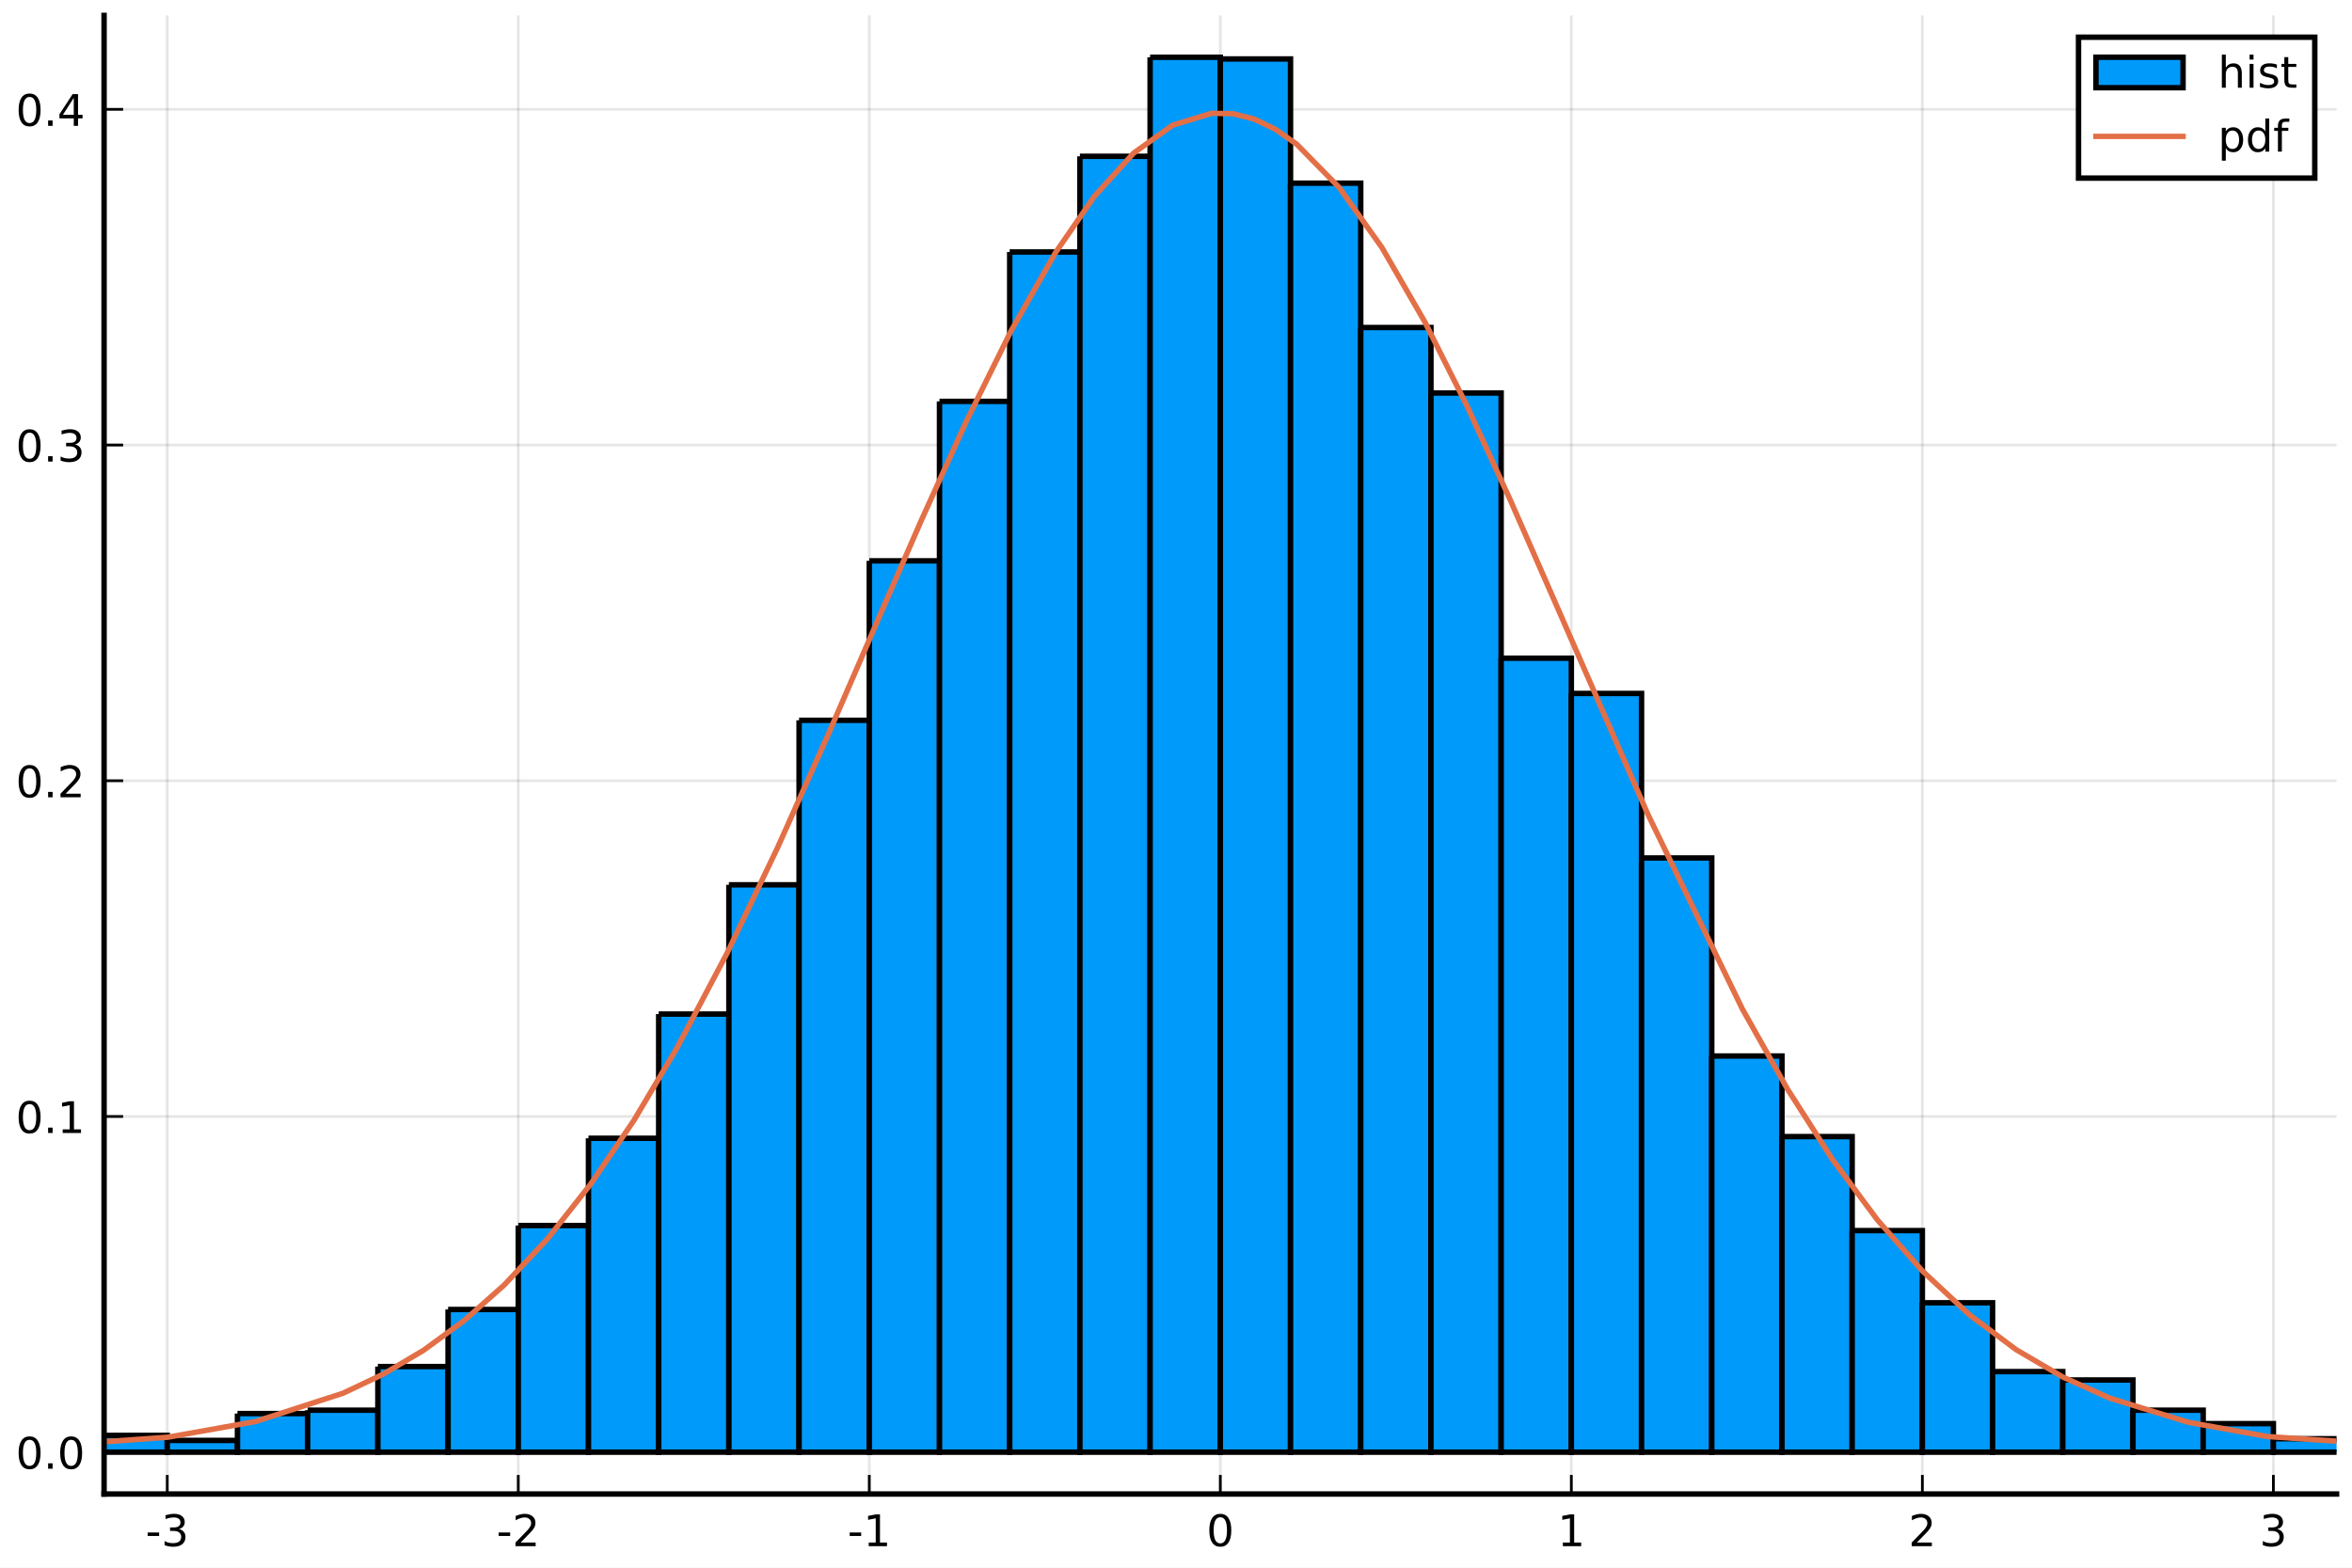
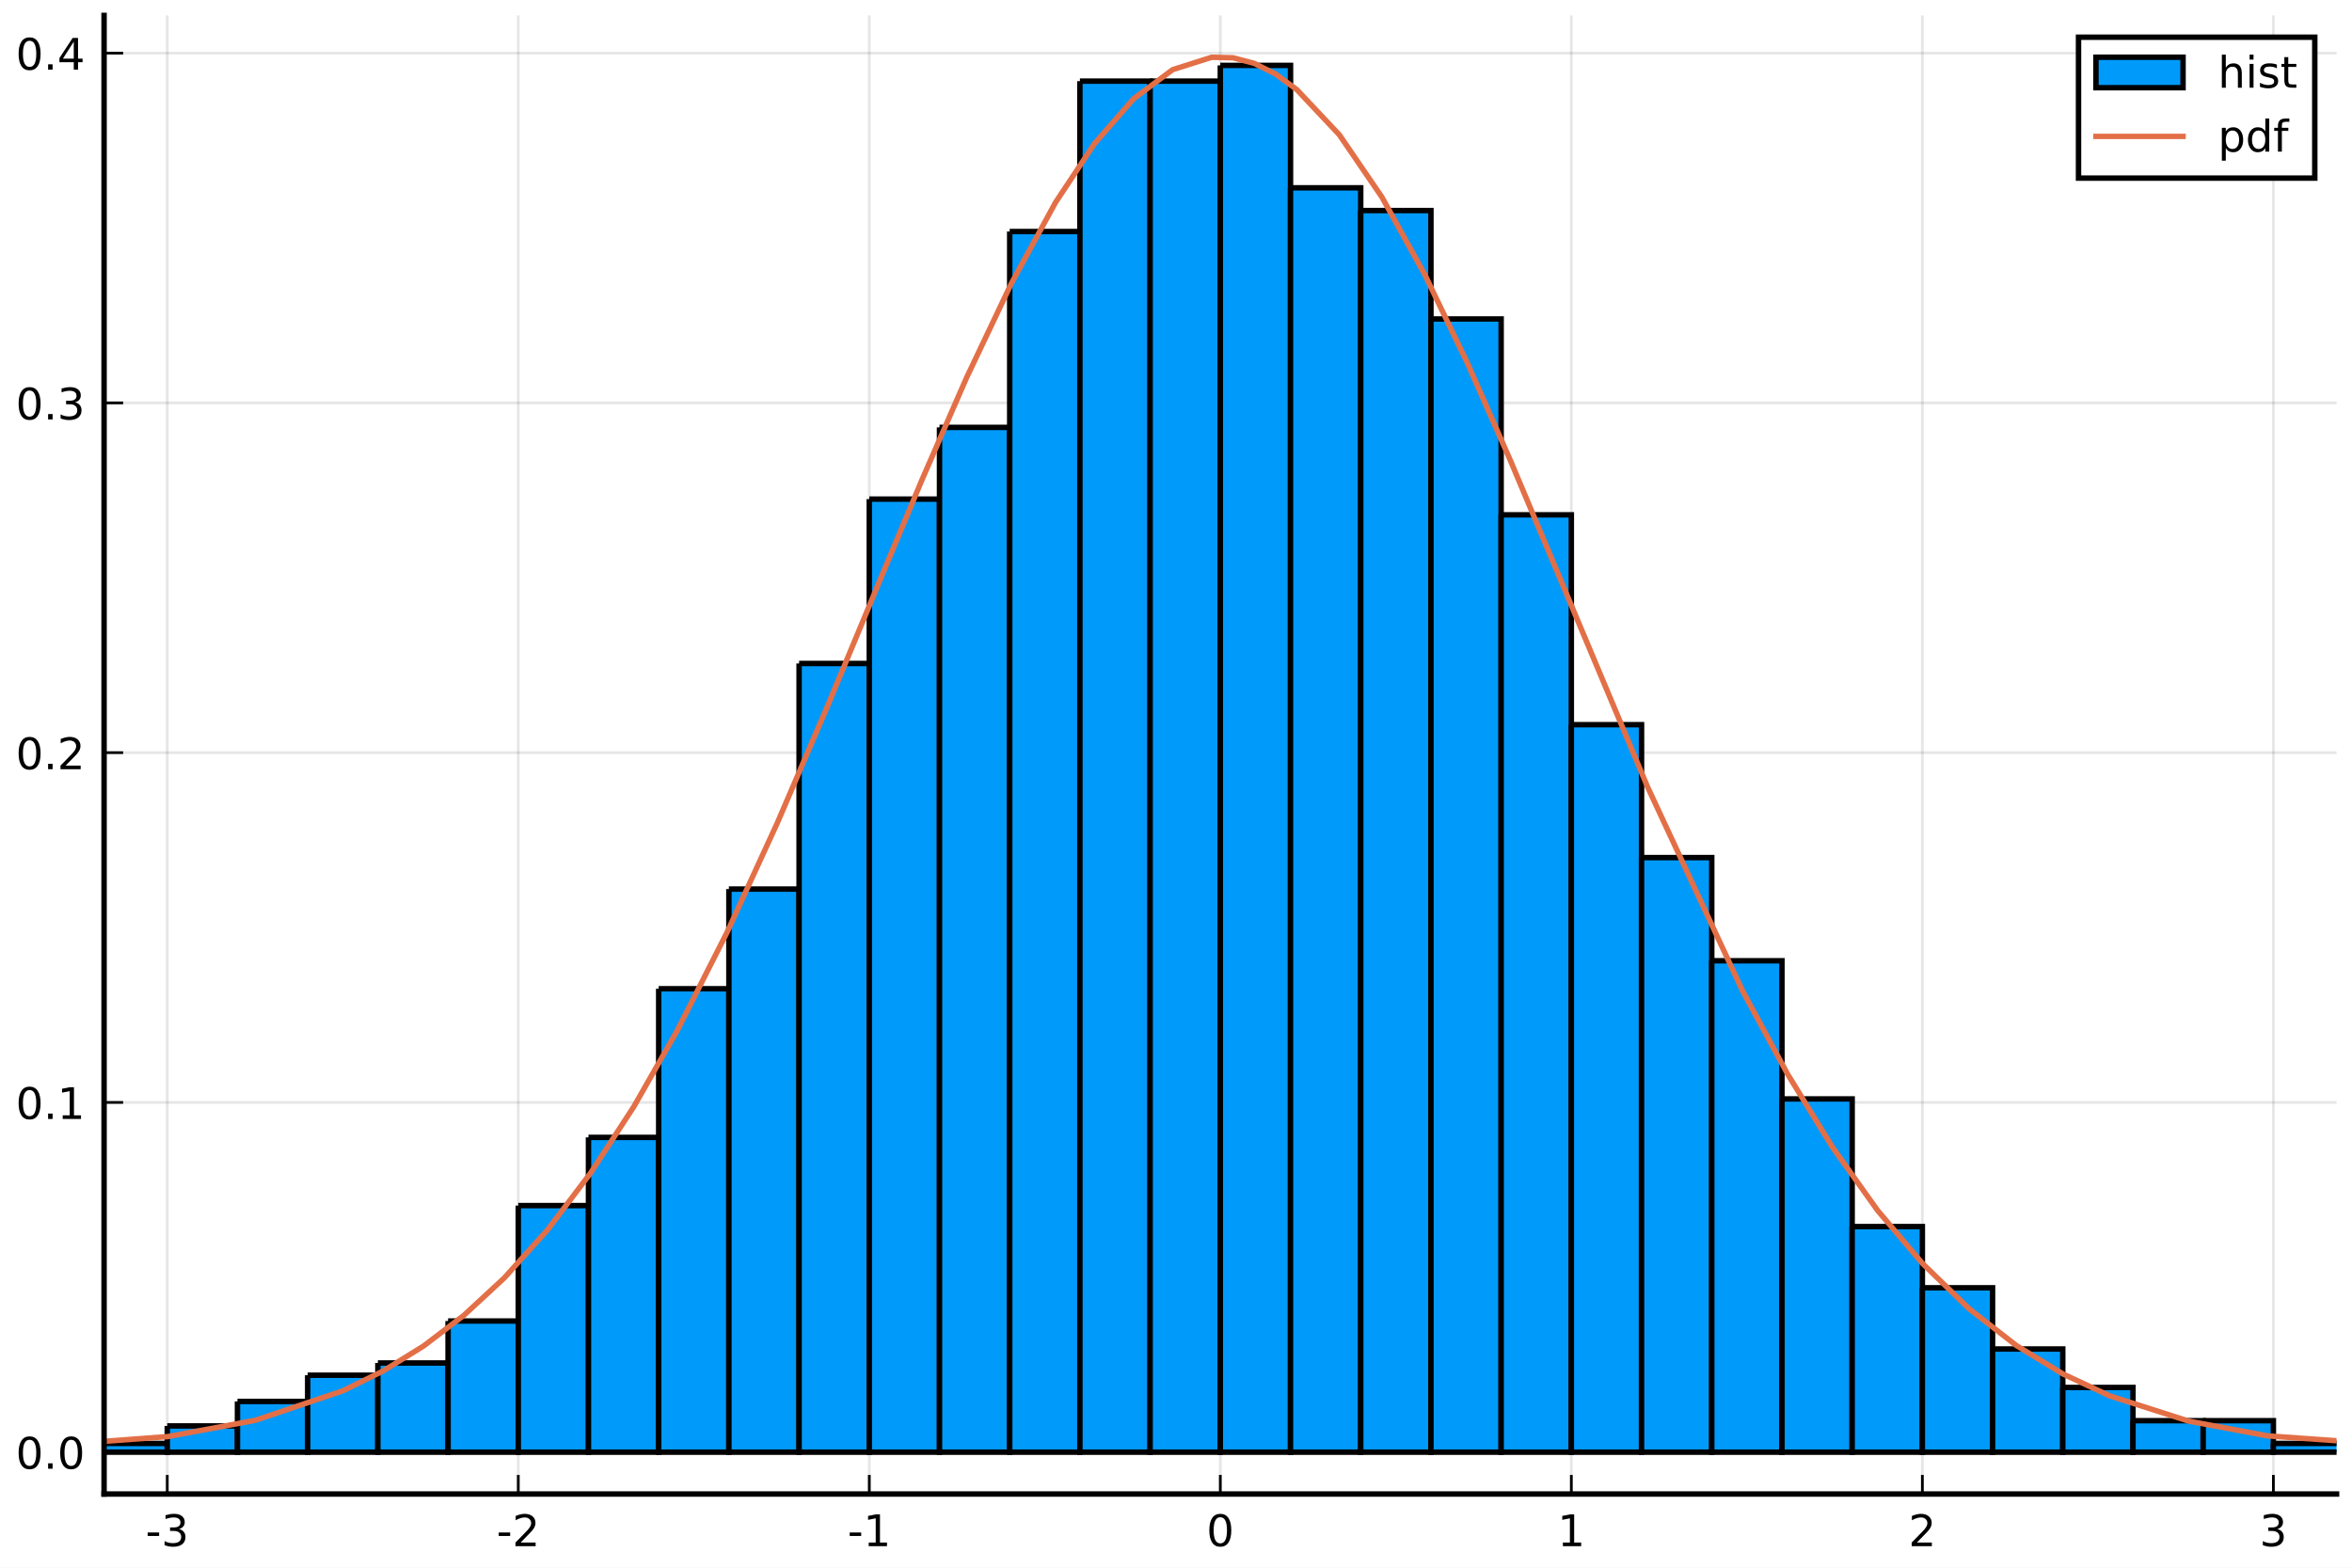
<svg xmlns="http://www.w3.org/2000/svg" xmlns:xlink="http://www.w3.org/1999/xlink" height="288pt" version="1.1" viewBox="0 0 432 288" width="432pt">
  <defs>
    <style type="text/css">
*{stroke-linecap:butt;stroke-linejoin:round;}
  </style>
  </defs>
  <g id="figure_1">
    <g id="patch_1">
      <path d="M 0 288  L 432 288  L 432 0  L 0 0  z " style="fill:#ffffff;" />
    </g>
    <g id="axes_1">
      <g id="patch_2">
        <path d="M 19.115 274.465  L 429.165 274.465  L 429.165 2.835  L 19.115 2.835  z " style="fill:#ffffff;" />
      </g>
      <g id="matplotlib.axis_1">
        <g id="xtick_1">
          <g id="line2d_1">
-             <path clip-path="url(#p901dc769ba)" d="M 30.72 274.465  L 30.72 2.835  " style="fill:none;stroke:#000000;stroke-linecap:square;stroke-opacity:0.1;stroke-width:0.5;" />
+             <path clip-path="url(#p549d0d6b9f)" d="M 30.72 274.465  L 30.72 2.835  " style="fill:none;stroke:#000000;stroke-linecap:square;stroke-opacity:0.1;stroke-width:0.5;" />
          </g>
          <g id="line2d_2">
            <defs>
-               <path d="M 0 0  L 0 -3.5  " id="m689c34bc49" style="stroke:#000000;stroke-width:0.5;" />
-             </defs>
-             <g>
-               <use style="stroke:#000000;stroke-width:0.5;" x="30.72" xlink:href="#m689c34bc49" y="274.465" />
+               <path d="M 0 0  L 0 -3.5  " id="mdb819045cb" style="stroke:#000000;stroke-width:0.5;" />
+             </defs>
+             <g>
+               <use style="stroke:#000000;stroke-width:0.5;" x="30.72" xlink:href="#mdb819045cb" y="274.465" />
            </g>
          </g>
          <g id="text_1">
            <defs>
              <path d="M 4.891 31.391  L 31.203 31.391  L 31.203 23.391  L 4.891 23.391  z " id="DejaVuSans-45" />
              <path d="M 40.578 39.312  Q 47.656 37.797 51.625 33  Q 55.609 28.219 55.609 21.188  Q 55.609 10.406 48.188 4.484  Q 40.766 -1.422 27.094 -1.422  Q 22.516 -1.422 17.656 -0.516  Q 12.797 0.391 7.625 2.203  L 7.625 11.719  Q 11.719 9.328 16.594 8.109  Q 21.484 6.891 26.812 6.891  Q 36.078 6.891 40.938 10.547  Q 45.797 14.203 45.797 21.188  Q 45.797 27.641 41.281 31.266  Q 36.766 34.906 28.719 34.906  L 20.219 34.906  L 20.219 43.016  L 29.109 43.016  Q 36.375 43.016 40.234 45.922  Q 44.094 48.828 44.094 54.297  Q 44.094 59.906 40.109 62.906  Q 36.141 65.922 28.719 65.922  Q 24.656 65.922 20.016 65.031  Q 15.375 64.156 9.812 62.312  L 9.812 71.094  Q 15.438 72.656 20.344 73.438  Q 25.25 74.219 29.594 74.219  Q 40.828 74.219 47.359 69.109  Q 53.906 64.016 53.906 55.328  Q 53.906 49.266 50.438 45.094  Q 46.969 40.922 40.578 39.312  z " id="DejaVuSans-51" />
            </defs>
            <g transform="translate(26.73173 284.0441)scale(0.08 -0.08)">
              <use xlink:href="#DejaVuSans-45" />
              <use x="36.084" xlink:href="#DejaVuSans-51" />
            </g>
          </g>
        </g>
        <g id="xtick_2">
          <g id="line2d_3">
-             <path clip-path="url(#p901dc769ba)" d="M 95.193 274.465  L 95.193 2.835  " style="fill:none;stroke:#000000;stroke-linecap:square;stroke-opacity:0.1;stroke-width:0.5;" />
+             <path clip-path="url(#p549d0d6b9f)" d="M 95.193 274.465  L 95.193 2.835  " style="fill:none;stroke:#000000;stroke-linecap:square;stroke-opacity:0.1;stroke-width:0.5;" />
          </g>
          <g id="line2d_4">
            <g>
-               <use style="stroke:#000000;stroke-width:0.5;" x="95.193" xlink:href="#m689c34bc49" y="274.465" />
+               <use style="stroke:#000000;stroke-width:0.5;" x="95.193" xlink:href="#mdb819045cb" y="274.465" />
            </g>
          </g>
          <g id="text_2">
            <defs>
              <path d="M 19.188 8.297  L 53.609 8.297  L 53.609 0  L 7.328 0  L 7.328 8.297  Q 12.938 14.109 22.625 23.891  Q 32.328 33.688 34.812 36.531  Q 39.547 41.844 41.422 45.531  Q 43.312 49.219 43.312 52.781  Q 43.312 58.594 39.234 62.25  Q 35.156 65.922 28.609 65.922  Q 23.969 65.922 18.812 64.312  Q 13.672 62.703 7.812 59.422  L 7.812 69.391  Q 13.766 71.781 18.938 73  Q 24.125 74.219 28.422 74.219  Q 39.75 74.219 46.484 68.547  Q 53.219 62.891 53.219 53.422  Q 53.219 48.922 51.531 44.891  Q 49.859 40.875 45.406 35.406  Q 44.188 33.984 37.641 27.219  Q 31.109 20.453 19.188 8.297  z " id="DejaVuSans-50" />
            </defs>
            <g transform="translate(91.20511 284.0441)scale(0.08 -0.08)">
              <use xlink:href="#DejaVuSans-45" />
              <use x="36.084" xlink:href="#DejaVuSans-50" />
            </g>
          </g>
        </g>
        <g id="xtick_3">
          <g id="line2d_5">
-             <path clip-path="url(#p901dc769ba)" d="M 159.667 274.465  L 159.667 2.835  " style="fill:none;stroke:#000000;stroke-linecap:square;stroke-opacity:0.1;stroke-width:0.5;" />
+             <path clip-path="url(#p549d0d6b9f)" d="M 159.667 274.465  L 159.667 2.835  " style="fill:none;stroke:#000000;stroke-linecap:square;stroke-opacity:0.1;stroke-width:0.5;" />
          </g>
          <g id="line2d_6">
            <g>
-               <use style="stroke:#000000;stroke-width:0.5;" x="159.667" xlink:href="#m689c34bc49" y="274.465" />
+               <use style="stroke:#000000;stroke-width:0.5;" x="159.667" xlink:href="#mdb819045cb" y="274.465" />
            </g>
          </g>
          <g id="text_3">
            <defs>
              <path d="M 12.406 8.297  L 28.516 8.297  L 28.516 63.922  L 10.984 60.406  L 10.984 69.391  L 28.422 72.906  L 38.281 72.906  L 38.281 8.297  L 54.391 8.297  L 54.391 0  L 12.406 0  z " id="DejaVuSans-49" />
            </defs>
            <g transform="translate(155.6785 284.0441)scale(0.08 -0.08)">
              <use xlink:href="#DejaVuSans-45" />
              <use x="36.084" xlink:href="#DejaVuSans-49" />
            </g>
          </g>
        </g>
        <g id="xtick_4">
          <g id="line2d_7">
-             <path clip-path="url(#p901dc769ba)" d="M 224.14 274.465  L 224.14 2.835  " style="fill:none;stroke:#000000;stroke-linecap:square;stroke-opacity:0.1;stroke-width:0.5;" />
+             <path clip-path="url(#p549d0d6b9f)" d="M 224.14 274.465  L 224.14 2.835  " style="fill:none;stroke:#000000;stroke-linecap:square;stroke-opacity:0.1;stroke-width:0.5;" />
          </g>
          <g id="line2d_8">
            <g>
-               <use style="stroke:#000000;stroke-width:0.5;" x="224.14" xlink:href="#m689c34bc49" y="274.465" />
+               <use style="stroke:#000000;stroke-width:0.5;" x="224.14" xlink:href="#mdb819045cb" y="274.465" />
            </g>
          </g>
          <g id="text_4">
            <defs>
              <path d="M 31.781 66.406  Q 24.172 66.406 20.328 58.906  Q 16.5 51.422 16.5 36.375  Q 16.5 21.391 20.328 13.891  Q 24.172 6.391 31.781 6.391  Q 39.453 6.391 43.281 13.891  Q 47.125 21.391 47.125 36.375  Q 47.125 51.422 43.281 58.906  Q 39.453 66.406 31.781 66.406  z M 31.781 74.219  Q 44.047 74.219 50.516 64.516  Q 56.984 54.828 56.984 36.375  Q 56.984 17.969 50.516 8.266  Q 44.047 -1.422 31.781 -1.422  Q 19.531 -1.422 13.062 8.266  Q 6.594 17.969 6.594 36.375  Q 6.594 54.828 13.062 64.516  Q 19.531 74.219 31.781 74.219  z " id="DejaVuSans-48" />
            </defs>
            <g transform="translate(221.595 284.0441)scale(0.08 -0.08)">
              <use xlink:href="#DejaVuSans-48" />
            </g>
          </g>
        </g>
        <g id="xtick_5">
          <g id="line2d_9">
-             <path clip-path="url(#p901dc769ba)" d="M 288.613 274.465  L 288.613 2.835  " style="fill:none;stroke:#000000;stroke-linecap:square;stroke-opacity:0.1;stroke-width:0.5;" />
+             <path clip-path="url(#p549d0d6b9f)" d="M 288.613 274.465  L 288.613 2.835  " style="fill:none;stroke:#000000;stroke-linecap:square;stroke-opacity:0.1;stroke-width:0.5;" />
          </g>
          <g id="line2d_10">
            <g>
-               <use style="stroke:#000000;stroke-width:0.5;" x="288.613" xlink:href="#m689c34bc49" y="274.465" />
+               <use style="stroke:#000000;stroke-width:0.5;" x="288.613" xlink:href="#mdb819045cb" y="274.465" />
            </g>
          </g>
          <g id="text_5">
            <g transform="translate(286.0684 284.0441)scale(0.08 -0.08)">
              <use xlink:href="#DejaVuSans-49" />
            </g>
          </g>
        </g>
        <g id="xtick_6">
          <g id="line2d_11">
-             <path clip-path="url(#p901dc769ba)" d="M 353.087 274.465  L 353.087 2.835  " style="fill:none;stroke:#000000;stroke-linecap:square;stroke-opacity:0.1;stroke-width:0.5;" />
+             <path clip-path="url(#p549d0d6b9f)" d="M 353.087 274.465  L 353.087 2.835  " style="fill:none;stroke:#000000;stroke-linecap:square;stroke-opacity:0.1;stroke-width:0.5;" />
          </g>
          <g id="line2d_12">
            <g>
-               <use style="stroke:#000000;stroke-width:0.5;" x="353.087" xlink:href="#m689c34bc49" y="274.465" />
+               <use style="stroke:#000000;stroke-width:0.5;" x="353.087" xlink:href="#mdb819045cb" y="274.465" />
            </g>
          </g>
          <g id="text_6">
            <g transform="translate(350.5418 284.0441)scale(0.08 -0.08)">
              <use xlink:href="#DejaVuSans-50" />
            </g>
          </g>
        </g>
        <g id="xtick_7">
          <g id="line2d_13">
-             <path clip-path="url(#p901dc769ba)" d="M 417.56 274.465  L 417.56 2.835  " style="fill:none;stroke:#000000;stroke-linecap:square;stroke-opacity:0.1;stroke-width:0.5;" />
+             <path clip-path="url(#p549d0d6b9f)" d="M 417.56 274.465  L 417.56 2.835  " style="fill:none;stroke:#000000;stroke-linecap:square;stroke-opacity:0.1;stroke-width:0.5;" />
          </g>
          <g id="line2d_14">
            <g>
-               <use style="stroke:#000000;stroke-width:0.5;" x="417.56" xlink:href="#m689c34bc49" y="274.465" />
+               <use style="stroke:#000000;stroke-width:0.5;" x="417.56" xlink:href="#mdb819045cb" y="274.465" />
            </g>
          </g>
          <g id="text_7">
            <g transform="translate(415.0151 284.0441)scale(0.08 -0.08)">
              <use xlink:href="#DejaVuSans-51" />
            </g>
          </g>
        </g>
      </g>
      <g id="matplotlib.axis_2">
        <g id="ytick_1">
          <g id="line2d_15">
-             <path clip-path="url(#p901dc769ba)" d="M 19.115 266.778  L 429.165 266.778  " style="fill:none;stroke:#000000;stroke-linecap:square;stroke-opacity:0.1;stroke-width:0.5;" />
+             <path clip-path="url(#p549d0d6b9f)" d="M 19.115 266.778  L 429.165 266.778  " style="fill:none;stroke:#000000;stroke-linecap:square;stroke-opacity:0.1;stroke-width:0.5;" />
          </g>
          <g id="line2d_16">
            <defs>
-               <path d="M 0 0  L 3.5 0  " id="m6565b25d0d" style="stroke:#000000;stroke-width:0.5;" />
-             </defs>
-             <g>
-               <use style="stroke:#000000;stroke-width:0.5;" x="19.115" xlink:href="#m6565b25d0d" y="266.778" />
+               <path d="M 0 0  L 3.5 0  " id="ma593616fc5" style="stroke:#000000;stroke-width:0.5;" />
+             </defs>
+             <g>
+               <use style="stroke:#000000;stroke-width:0.5;" x="19.115" xlink:href="#ma593616fc5" y="266.778" />
            </g>
          </g>
          <g id="text_8">
            <defs>
              <path d="M 10.688 12.406  L 21 12.406  L 21 0  L 10.688 0  z " id="DejaVuSans-46" />
            </defs>
            <g transform="translate(2.892146 269.8171)scale(0.08 -0.08)">
              <use xlink:href="#DejaVuSans-48" />
              <use x="63.623" xlink:href="#DejaVuSans-46" />
              <use x="95.41" xlink:href="#DejaVuSans-48" />
            </g>
          </g>
        </g>
        <g id="ytick_2">
          <g id="line2d_17">
-             <path clip-path="url(#p901dc769ba)" d="M 19.115 205.104  L 429.165 205.104  " style="fill:none;stroke:#000000;stroke-linecap:square;stroke-opacity:0.1;stroke-width:0.5;" />
+             <path clip-path="url(#p549d0d6b9f)" d="M 19.115 202.524  L 429.165 202.524  " style="fill:none;stroke:#000000;stroke-linecap:square;stroke-opacity:0.1;stroke-width:0.5;" />
          </g>
          <g id="line2d_18">
            <g>
-               <use style="stroke:#000000;stroke-width:0.5;" x="19.115" xlink:href="#m6565b25d0d" y="205.104" />
+               <use style="stroke:#000000;stroke-width:0.5;" x="19.115" xlink:href="#ma593616fc5" y="202.524" />
            </g>
          </g>
          <g id="text_9">
-             <g transform="translate(2.892146 208.1431)scale(0.08 -0.08)">
+             <g transform="translate(2.892146 205.5638)scale(0.08 -0.08)">
              <use xlink:href="#DejaVuSans-48" />
              <use x="63.623" xlink:href="#DejaVuSans-46" />
              <use x="95.41" xlink:href="#DejaVuSans-49" />
            </g>
          </g>
        </g>
        <g id="ytick_3">
          <g id="line2d_19">
-             <path clip-path="url(#p901dc769ba)" d="M 19.115 143.43  L 429.165 143.43  " style="fill:none;stroke:#000000;stroke-linecap:square;stroke-opacity:0.1;stroke-width:0.5;" />
+             <path clip-path="url(#p549d0d6b9f)" d="M 19.115 138.271  L 429.165 138.271  " style="fill:none;stroke:#000000;stroke-linecap:square;stroke-opacity:0.1;stroke-width:0.5;" />
          </g>
          <g id="line2d_20">
            <g>
-               <use style="stroke:#000000;stroke-width:0.5;" x="19.115" xlink:href="#m6565b25d0d" y="143.43" />
+               <use style="stroke:#000000;stroke-width:0.5;" x="19.115" xlink:href="#ma593616fc5" y="138.271" />
            </g>
          </g>
          <g id="text_10">
-             <g transform="translate(2.892146 146.4691)scale(0.08 -0.08)">
+             <g transform="translate(2.892146 141.3105)scale(0.08 -0.08)">
              <use xlink:href="#DejaVuSans-48" />
              <use x="63.623" xlink:href="#DejaVuSans-46" />
              <use x="95.41" xlink:href="#DejaVuSans-50" />
            </g>
          </g>
        </g>
        <g id="ytick_4">
          <g id="line2d_21">
-             <path clip-path="url(#p901dc769ba)" d="M 19.115 81.756  L 429.165 81.756  " style="fill:none;stroke:#000000;stroke-linecap:square;stroke-opacity:0.1;stroke-width:0.5;" />
+             <path clip-path="url(#p549d0d6b9f)" d="M 19.115 74.018  L 429.165 74.018  " style="fill:none;stroke:#000000;stroke-linecap:square;stroke-opacity:0.1;stroke-width:0.5;" />
          </g>
          <g id="line2d_22">
            <g>
-               <use style="stroke:#000000;stroke-width:0.5;" x="19.115" xlink:href="#m6565b25d0d" y="81.756" />
+               <use style="stroke:#000000;stroke-width:0.5;" x="19.115" xlink:href="#ma593616fc5" y="74.018" />
            </g>
          </g>
          <g id="text_11">
-             <g transform="translate(2.892146 84.79513)scale(0.08 -0.08)">
+             <g transform="translate(2.892146 77.05729)scale(0.08 -0.08)">
              <use xlink:href="#DejaVuSans-48" />
              <use x="63.623" xlink:href="#DejaVuSans-46" />
              <use x="95.41" xlink:href="#DejaVuSans-51" />
            </g>
          </g>
        </g>
        <g id="ytick_5">
          <g id="line2d_23">
-             <path clip-path="url(#p901dc769ba)" d="M 19.115 20.082  L 429.165 20.082  " style="fill:none;stroke:#000000;stroke-linecap:square;stroke-opacity:0.1;stroke-width:0.5;" />
+             <path clip-path="url(#p549d0d6b9f)" d="M 19.115 9.765  L 429.165 9.765  " style="fill:none;stroke:#000000;stroke-linecap:square;stroke-opacity:0.1;stroke-width:0.5;" />
          </g>
          <g id="line2d_24">
            <g>
-               <use style="stroke:#000000;stroke-width:0.5;" x="19.115" xlink:href="#m6565b25d0d" y="20.082" />
+               <use style="stroke:#000000;stroke-width:0.5;" x="19.115" xlink:href="#ma593616fc5" y="9.765" />
            </g>
          </g>
          <g id="text_12">
            <defs>
              <path d="M 37.797 64.312  L 12.891 25.391  L 37.797 25.391  z M 35.203 72.906  L 47.609 72.906  L 47.609 25.391  L 58.016 25.391  L 58.016 17.188  L 47.609 17.188  L 47.609 0  L 37.797 0  L 37.797 17.188  L 4.891 17.188  L 4.891 26.703  z " id="DejaVuSans-52" />
            </defs>
-             <g transform="translate(2.892146 23.12115)scale(0.08 -0.08)">
+             <g transform="translate(2.892146 12.80403)scale(0.08 -0.08)">
              <use xlink:href="#DejaVuSans-48" />
              <use x="63.623" xlink:href="#DejaVuSans-46" />
              <use x="95.41" xlink:href="#DejaVuSans-52" />
            </g>
          </g>
        </g>
      </g>
      <g id="patch_3">
-         <path clip-path="url(#p901dc769ba)" d="M -20.859 266.469  L -20.859 266.778  L -7.964 266.778  L -7.964 266.469  L -20.859 266.469  " style="fill:#009afa;stroke:#000000;stroke-linejoin:miter;" />
+         <path clip-path="url(#p549d0d6b9f)" d="M -59.543 266.456  L -59.543 266.778  L -46.648 266.778  L -46.648 266.456  L -59.543 266.456  " style="fill:#009afa;stroke:#000000;stroke-linejoin:miter;" />
      </g>
      <g id="patch_4">
-         <path clip-path="url(#p901dc769ba)" d="M -7.964 266.161  L -7.964 266.778  L 4.931 266.778  L 4.931 266.161  L -7.964 266.161  " style="fill:#009afa;stroke:#000000;stroke-linejoin:miter;" />
+         <path clip-path="url(#p549d0d6b9f)" d="M -46.648 266.778  L -46.648 266.778  L -33.754 266.778  L -33.754 266.778  L -46.648 266.778  " style="fill:#009afa;stroke:#000000;stroke-linejoin:miter;" />
      </g>
      <g id="patch_5">
-         <path clip-path="url(#p901dc769ba)" d="M 4.931 265.853  L 4.931 266.778  L 17.825 266.778  L 17.825 265.853  L 4.931 265.853  " style="fill:#009afa;stroke:#000000;stroke-linejoin:miter;" />
+         <path clip-path="url(#p549d0d6b9f)" d="M -33.754 266.456  L -33.754 266.778  L -20.859 266.778  L -20.859 266.456  L -33.754 266.456  " style="fill:#009afa;stroke:#000000;stroke-linejoin:miter;" />
      </g>
      <g id="patch_6">
-         <path clip-path="url(#p901dc769ba)" d="M 17.825 263.694  L 17.825 266.778  L 30.72 266.778  L 30.72 263.694  L 17.825 263.694  " style="fill:#009afa;stroke:#000000;stroke-linejoin:miter;" />
+         <path clip-path="url(#p549d0d6b9f)" d="M -20.859 266.456  L -20.859 266.778  L -7.964 266.778  L -7.964 266.456  L -20.859 266.456  " style="fill:#009afa;stroke:#000000;stroke-linejoin:miter;" />
      </g>
      <g id="patch_7">
-         <path clip-path="url(#p901dc769ba)" d="M 30.72 264.619  L 30.72 266.778  L 43.615 266.778  L 43.615 264.619  L 30.72 264.619  " style="fill:#009afa;stroke:#000000;stroke-linejoin:miter;" />
+         <path clip-path="url(#p549d0d6b9f)" d="M -7.964 266.135  L -7.964 266.778  L 4.931 266.778  L 4.931 266.135  L -7.964 266.135  " style="fill:#009afa;stroke:#000000;stroke-linejoin:miter;" />
      </g>
      <g id="patch_8">
-         <path clip-path="url(#p901dc769ba)" d="M 43.615 259.685  L 43.615 266.778  L 56.509 266.778  L 56.509 259.685  L 43.615 259.685  " style="fill:#009afa;stroke:#000000;stroke-linejoin:miter;" />
+         <path clip-path="url(#p549d0d6b9f)" d="M 4.931 265.814  L 4.931 266.778  L 17.825 266.778  L 17.825 265.814  L 4.931 265.814  " style="fill:#009afa;stroke:#000000;stroke-linejoin:miter;" />
      </g>
      <g id="patch_9">
-         <path clip-path="url(#p901dc769ba)" d="M 56.509 259.068  L 56.509 266.778  L 69.404 266.778  L 69.404 259.068  L 56.509 259.068  " style="fill:#009afa;stroke:#000000;stroke-linejoin:miter;" />
+         <path clip-path="url(#p549d0d6b9f)" d="M 17.825 265.171  L 17.825 266.778  L 30.72 266.778  L 30.72 265.171  L 17.825 265.171  " style="fill:#009afa;stroke:#000000;stroke-linejoin:miter;" />
      </g>
      <g id="patch_10">
-         <path clip-path="url(#p901dc769ba)" d="M 69.404 251.051  L 69.404 266.778  L 82.299 266.778  L 82.299 251.051  L 69.404 251.051  " style="fill:#009afa;stroke:#000000;stroke-linejoin:miter;" />
+         <path clip-path="url(#p549d0d6b9f)" d="M 30.72 261.959  L 30.72 266.778  L 43.615 266.778  L 43.615 261.959  L 30.72 261.959  " style="fill:#009afa;stroke:#000000;stroke-linejoin:miter;" />
      </g>
      <g id="patch_11">
-         <path clip-path="url(#p901dc769ba)" d="M 82.299 240.566  L 82.299 266.778  L 95.193 266.778  L 95.193 240.566  L 82.299 240.566  " style="fill:#009afa;stroke:#000000;stroke-linejoin:miter;" />
+         <path clip-path="url(#p549d0d6b9f)" d="M 43.615 257.461  L 43.615 266.778  L 56.509 266.778  L 56.509 257.461  L 43.615 257.461  " style="fill:#009afa;stroke:#000000;stroke-linejoin:miter;" />
      </g>
      <g id="patch_12">
-         <path clip-path="url(#p901dc769ba)" d="M 95.193 225.148  L 95.193 266.778  L 108.088 266.778  L 108.088 225.148  L 95.193 225.148  " style="fill:#009afa;stroke:#000000;stroke-linejoin:miter;" />
+         <path clip-path="url(#p549d0d6b9f)" d="M 56.509 252.642  L 56.509 266.778  L 69.404 266.778  L 69.404 252.642  L 56.509 252.642  " style="fill:#009afa;stroke:#000000;stroke-linejoin:miter;" />
      </g>
      <g id="patch_13">
-         <path clip-path="url(#p901dc769ba)" d="M 108.088 209.113  L 108.088 266.778  L 120.983 266.778  L 120.983 209.113  L 108.088 209.113  " style="fill:#009afa;stroke:#000000;stroke-linejoin:miter;" />
+         <path clip-path="url(#p549d0d6b9f)" d="M 69.404 250.393  L 69.404 266.778  L 82.299 266.778  L 82.299 250.393  L 69.404 250.393  " style="fill:#009afa;stroke:#000000;stroke-linejoin:miter;" />
      </g>
      <g id="patch_14">
-         <path clip-path="url(#p901dc769ba)" d="M 120.983 186.293  L 120.983 266.778  L 133.877 266.778  L 133.877 186.293  L 120.983 186.293  " style="fill:#009afa;stroke:#000000;stroke-linejoin:miter;" />
+         <path clip-path="url(#p549d0d6b9f)" d="M 82.299 242.683  L 82.299 266.778  L 95.193 266.778  L 95.193 242.683  L 82.299 242.683  " style="fill:#009afa;stroke:#000000;stroke-linejoin:miter;" />
      </g>
      <g id="patch_15">
-         <path clip-path="url(#p901dc769ba)" d="M 133.877 162.549  L 133.877 266.778  L 146.772 266.778  L 146.772 162.549  L 133.877 162.549  " style="fill:#009afa;stroke:#000000;stroke-linejoin:miter;" />
+         <path clip-path="url(#p549d0d6b9f)" d="M 95.193 221.479  L 95.193 266.778  L 108.088 266.778  L 108.088 221.479  L 95.193 221.479  " style="fill:#009afa;stroke:#000000;stroke-linejoin:miter;" />
      </g>
      <g id="patch_16">
-         <path clip-path="url(#p901dc769ba)" d="M 146.772 132.328  L 146.772 266.778  L 159.667 266.778  L 159.667 132.328  L 146.772 132.328  " style="fill:#009afa;stroke:#000000;stroke-linejoin:miter;" />
+         <path clip-path="url(#p549d0d6b9f)" d="M 108.088 208.95  L 108.088 266.778  L 120.983 266.778  L 120.983 208.95  L 108.088 208.95  " style="fill:#009afa;stroke:#000000;stroke-linejoin:miter;" />
      </g>
      <g id="patch_17">
-         <path clip-path="url(#p901dc769ba)" d="M 159.667 103.033  L 159.667 266.778  L 172.561 266.778  L 172.561 103.033  L 159.667 103.033  " style="fill:#009afa;stroke:#000000;stroke-linejoin:miter;" />
+         <path clip-path="url(#p549d0d6b9f)" d="M 120.983 181.642  L 120.983 266.778  L 133.877 266.778  L 133.877 181.642  L 120.983 181.642  " style="fill:#009afa;stroke:#000000;stroke-linejoin:miter;" />
      </g>
      <g id="patch_18">
-         <path clip-path="url(#p901dc769ba)" d="M 172.561 73.738  L 172.561 266.778  L 185.456 266.778  L 185.456 73.738  L 172.561 73.738  " style="fill:#009afa;stroke:#000000;stroke-linejoin:miter;" />
+         <path clip-path="url(#p549d0d6b9f)" d="M 133.877 163.33  L 133.877 266.778  L 146.772 266.778  L 146.772 163.33  L 133.877 163.33  " style="fill:#009afa;stroke:#000000;stroke-linejoin:miter;" />
      </g>
      <g id="patch_19">
-         <path clip-path="url(#p901dc769ba)" d="M 185.456 46.293  L 185.456 266.778  L 198.351 266.778  L 198.351 46.293  L 185.456 46.293  " style="fill:#009afa;stroke:#000000;stroke-linejoin:miter;" />
+         <path clip-path="url(#p549d0d6b9f)" d="M 146.772 121.887  L 146.772 266.778  L 159.667 266.778  L 159.667 121.887  L 146.772 121.887  " style="fill:#009afa;stroke:#000000;stroke-linejoin:miter;" />
      </g>
      <g id="patch_20">
-         <path clip-path="url(#p901dc769ba)" d="M 198.351 28.716  L 198.351 266.778  L 211.245 266.778  L 211.245 28.716  L 198.351 28.716  " style="fill:#009afa;stroke:#000000;stroke-linejoin:miter;" />
+         <path clip-path="url(#p549d0d6b9f)" d="M 159.667 91.688  L 159.667 266.778  L 172.561 266.778  L 172.561 91.688  L 159.667 91.688  " style="fill:#009afa;stroke:#000000;stroke-linejoin:miter;" />
      </g>
      <g id="patch_21">
-         <path clip-path="url(#p901dc769ba)" d="M 211.245 10.522  L 211.245 266.778  L 224.14 266.778  L 224.14 10.522  L 211.245 10.522  " style="fill:#009afa;stroke:#000000;stroke-linejoin:miter;" />
+         <path clip-path="url(#p549d0d6b9f)" d="M 172.561 78.516  L 172.561 266.778  L 185.456 266.778  L 185.456 78.516  L 172.561 78.516  " style="fill:#009afa;stroke:#000000;stroke-linejoin:miter;" />
      </g>
      <g id="patch_22">
-         <path clip-path="url(#p901dc769ba)" d="M 224.14 10.831  L 224.14 266.778  L 237.035 266.778  L 237.035 10.831  L 224.14 10.831  " style="fill:#009afa;stroke:#000000;stroke-linejoin:miter;" />
+         <path clip-path="url(#p549d0d6b9f)" d="M 185.456 42.534  L 185.456 266.778  L 198.351 266.778  L 198.351 42.534  L 185.456 42.534  " style="fill:#009afa;stroke:#000000;stroke-linejoin:miter;" />
      </g>
      <g id="patch_23">
-         <path clip-path="url(#p901dc769ba)" d="M 237.035 33.65  L 237.035 266.778  L 249.929 266.778  L 249.929 33.65  L 237.035 33.65  " style="fill:#009afa;stroke:#000000;stroke-linejoin:miter;" />
+         <path clip-path="url(#p549d0d6b9f)" d="M 198.351 14.905  L 198.351 266.778  L 211.245 266.778  L 211.245 14.905  L 198.351 14.905  " style="fill:#009afa;stroke:#000000;stroke-linejoin:miter;" />
      </g>
      <g id="patch_24">
-         <path clip-path="url(#p901dc769ba)" d="M 249.929 60.17  L 249.929 266.778  L 262.824 266.778  L 262.824 60.17  L 249.929 60.17  " style="fill:#009afa;stroke:#000000;stroke-linejoin:miter;" />
+         <path clip-path="url(#p549d0d6b9f)" d="M 211.245 14.905  L 211.245 266.778  L 224.14 266.778  L 224.14 14.905  L 211.245 14.905  " style="fill:#009afa;stroke:#000000;stroke-linejoin:miter;" />
      </g>
      <g id="patch_25">
-         <path clip-path="url(#p901dc769ba)" d="M 262.824 72.196  L 262.824 266.778  L 275.719 266.778  L 275.719 72.196  L 262.824 72.196  " style="fill:#009afa;stroke:#000000;stroke-linejoin:miter;" />
+         <path clip-path="url(#p549d0d6b9f)" d="M 224.14 12.014  L 224.14 266.778  L 237.035 266.778  L 237.035 12.014  L 224.14 12.014  " style="fill:#009afa;stroke:#000000;stroke-linejoin:miter;" />
      </g>
      <g id="patch_26">
-         <path clip-path="url(#p901dc769ba)" d="M 275.719 120.919  L 275.719 266.778  L 288.613 266.778  L 288.613 120.919  L 275.719 120.919  " style="fill:#009afa;stroke:#000000;stroke-linejoin:miter;" />
+         <path clip-path="url(#p549d0d6b9f)" d="M 237.035 34.502  L 237.035 266.778  L 249.929 266.778  L 249.929 34.502  L 237.035 34.502  " style="fill:#009afa;stroke:#000000;stroke-linejoin:miter;" />
      </g>
      <g id="patch_27">
-         <path clip-path="url(#p901dc769ba)" d="M 288.613 127.394  L 288.613 266.778  L 301.508 266.778  L 301.508 127.394  L 288.613 127.394  " style="fill:#009afa;stroke:#000000;stroke-linejoin:miter;" />
+         <path clip-path="url(#p549d0d6b9f)" d="M 249.929 38.679  L 249.929 266.778  L 262.824 266.778  L 262.824 38.679  L 249.929 38.679  " style="fill:#009afa;stroke:#000000;stroke-linejoin:miter;" />
      </g>
      <g id="patch_28">
-         <path clip-path="url(#p901dc769ba)" d="M 301.508 157.615  L 301.508 266.778  L 314.403 266.778  L 314.403 157.615  L 301.508 157.615  " style="fill:#009afa;stroke:#000000;stroke-linejoin:miter;" />
+         <path clip-path="url(#p549d0d6b9f)" d="M 262.824 58.597  L 262.824 266.778  L 275.719 266.778  L 275.719 58.597  L 262.824 58.597  " style="fill:#009afa;stroke:#000000;stroke-linejoin:miter;" />
      </g>
      <g id="patch_29">
-         <path clip-path="url(#p901dc769ba)" d="M 314.403 194.002  L 314.403 266.778  L 327.297 266.778  L 327.297 194.002  L 314.403 194.002  " style="fill:#009afa;stroke:#000000;stroke-linejoin:miter;" />
+         <path clip-path="url(#p549d0d6b9f)" d="M 275.719 94.579  L 275.719 266.778  L 288.613 266.778  L 288.613 94.579  L 275.719 94.579  " style="fill:#009afa;stroke:#000000;stroke-linejoin:miter;" />
      </g>
      <g id="patch_30">
-         <path clip-path="url(#p901dc769ba)" d="M 327.297 208.804  L 327.297 266.778  L 340.192 266.778  L 340.192 208.804  L 327.297 208.804  " style="fill:#009afa;stroke:#000000;stroke-linejoin:miter;" />
+         <path clip-path="url(#p549d0d6b9f)" d="M 288.613 133.131  L 288.613 266.778  L 301.508 266.778  L 301.508 133.131  L 288.613 133.131  " style="fill:#009afa;stroke:#000000;stroke-linejoin:miter;" />
      </g>
      <g id="patch_31">
-         <path clip-path="url(#p901dc769ba)" d="M 340.192 226.073  L 340.192 266.778  L 353.087 266.778  L 353.087 226.073  L 340.192 226.073  " style="fill:#009afa;stroke:#000000;stroke-linejoin:miter;" />
+         <path clip-path="url(#p549d0d6b9f)" d="M 301.508 157.547  L 301.508 266.778  L 314.403 266.778  L 314.403 157.547  L 301.508 157.547  " style="fill:#009afa;stroke:#000000;stroke-linejoin:miter;" />
      </g>
      <g id="patch_32">
-         <path clip-path="url(#p901dc769ba)" d="M 353.087 239.333  L 353.087 266.778  L 365.981 266.778  L 365.981 239.333  L 353.087 239.333  " style="fill:#009afa;stroke:#000000;stroke-linejoin:miter;" />
+         <path clip-path="url(#p549d0d6b9f)" d="M 314.403 176.502  L 314.403 266.778  L 327.297 266.778  L 327.297 176.502  L 314.403 176.502  " style="fill:#009afa;stroke:#000000;stroke-linejoin:miter;" />
      </g>
      <g id="patch_33">
-         <path clip-path="url(#p901dc769ba)" d="M 365.981 251.976  L 365.981 266.778  L 378.876 266.778  L 378.876 251.976  L 365.981 251.976  " style="fill:#009afa;stroke:#000000;stroke-linejoin:miter;" />
+         <path clip-path="url(#p549d0d6b9f)" d="M 327.297 201.882  L 327.297 266.778  L 340.192 266.778  L 340.192 201.882  L 327.297 201.882  " style="fill:#009afa;stroke:#000000;stroke-linejoin:miter;" />
      </g>
      <g id="patch_34">
-         <path clip-path="url(#p901dc769ba)" d="M 378.876 253.518  L 378.876 266.778  L 391.771 266.778  L 391.771 253.518  L 378.876 253.518  " style="fill:#009afa;stroke:#000000;stroke-linejoin:miter;" />
+         <path clip-path="url(#p549d0d6b9f)" d="M 340.192 225.334  L 340.192 266.778  L 353.087 266.778  L 353.087 225.334  L 340.192 225.334  " style="fill:#009afa;stroke:#000000;stroke-linejoin:miter;" />
      </g>
      <g id="patch_35">
-         <path clip-path="url(#p901dc769ba)" d="M 391.771 259.068  L 391.771 266.778  L 404.665 266.778  L 404.665 259.068  L 391.771 259.068  " style="fill:#009afa;stroke:#000000;stroke-linejoin:miter;" />
+         <path clip-path="url(#p549d0d6b9f)" d="M 353.087 236.579  L 353.087 266.778  L 365.981 266.778  L 365.981 236.579  L 353.087 236.579  " style="fill:#009afa;stroke:#000000;stroke-linejoin:miter;" />
      </g>
      <g id="patch_36">
-         <path clip-path="url(#p901dc769ba)" d="M 404.665 261.535  L 404.665 266.778  L 417.56 266.778  L 417.56 261.535  L 404.665 261.535  " style="fill:#009afa;stroke:#000000;stroke-linejoin:miter;" />
+         <path clip-path="url(#p549d0d6b9f)" d="M 365.981 247.823  L 365.981 266.778  L 378.876 266.778  L 378.876 247.823  L 365.981 247.823  " style="fill:#009afa;stroke:#000000;stroke-linejoin:miter;" />
      </g>
      <g id="patch_37">
-         <path clip-path="url(#p901dc769ba)" d="M 417.56 264.311  L 417.56 266.778  L 430.455 266.778  L 430.455 264.311  L 417.56 264.311  " style="fill:#009afa;stroke:#000000;stroke-linejoin:miter;" />
+         <path clip-path="url(#p549d0d6b9f)" d="M 378.876 254.891  L 378.876 266.778  L 391.771 266.778  L 391.771 254.891  L 378.876 254.891  " style="fill:#009afa;stroke:#000000;stroke-linejoin:miter;" />
      </g>
      <g id="patch_38">
-         <path clip-path="url(#p901dc769ba)" d="M 430.455 265.544  L 430.455 266.778  L 443.349 266.778  L 443.349 265.544  L 430.455 265.544  " style="fill:#009afa;stroke:#000000;stroke-linejoin:miter;" />
+         <path clip-path="url(#p549d0d6b9f)" d="M 391.771 260.995  L 391.771 266.778  L 404.665 266.778  L 404.665 260.995  L 391.771 260.995  " style="fill:#009afa;stroke:#000000;stroke-linejoin:miter;" />
      </g>
      <g id="patch_39">
-         <path clip-path="url(#p901dc769ba)" d="M 443.349 266.161  L 443.349 266.778  L 456.244 266.778  L 456.244 266.161  L 443.349 266.161  " style="fill:#009afa;stroke:#000000;stroke-linejoin:miter;" />
+         <path clip-path="url(#p549d0d6b9f)" d="M 404.665 260.995  L 404.665 266.778  L 417.56 266.778  L 417.56 260.995  L 404.665 260.995  " style="fill:#009afa;stroke:#000000;stroke-linejoin:miter;" />
      </g>
      <g id="patch_40">
-         <path clip-path="url(#p901dc769ba)" d="M 456.244 266.161  L 456.244 266.778  L 469.139 266.778  L 469.139 266.161  L 456.244 266.161  " style="fill:#009afa;stroke:#000000;stroke-linejoin:miter;" />
+         <path clip-path="url(#p549d0d6b9f)" d="M 417.56 265.171  L 417.56 266.778  L 430.455 266.778  L 430.455 265.171  L 417.56 265.171  " style="fill:#009afa;stroke:#000000;stroke-linejoin:miter;" />
      </g>
      <g id="patch_41">
-         <path clip-path="url(#p901dc769ba)" d="M 469.139 266.469  L 469.139 266.778  L 482.034 266.778  L 482.034 266.469  L 469.139 266.469  " style="fill:#009afa;stroke:#000000;stroke-linejoin:miter;" />
+         <path clip-path="url(#p549d0d6b9f)" d="M 430.455 265.493  L 430.455 266.778  L 443.349 266.778  L 443.349 265.493  L 430.455 265.493  " style="fill:#009afa;stroke:#000000;stroke-linejoin:miter;" />
+       </g>
+       <g id="patch_42">
+         <path clip-path="url(#p549d0d6b9f)" d="M 443.349 266.135  L 443.349 266.778  L 456.244 266.778  L 456.244 266.135  L 443.349 266.135  " style="fill:#009afa;stroke:#000000;stroke-linejoin:miter;" />
+       </g>
+       <g id="patch_43">
+         <path clip-path="url(#p549d0d6b9f)" d="M 456.244 266.456  L 456.244 266.778  L 469.139 266.778  L 469.139 266.456  L 456.244 266.456  " style="fill:#009afa;stroke:#000000;stroke-linejoin:miter;" />
+       </g>
+       <g id="patch_44">
+         <path clip-path="url(#p549d0d6b9f)" d="M 469.139 266.778  L 469.139 266.778  L 482.034 266.778  L 482.034 266.778  L 469.139 266.778  " style="fill:#009afa;stroke:#000000;stroke-linejoin:miter;" />
+       </g>
+       <g id="patch_45">
+         <path clip-path="url(#p549d0d6b9f)" d="M 482.034 266.778  L 482.034 266.778  L 494.928 266.778  L 494.928 266.778  L 482.034 266.778  " style="fill:#009afa;stroke:#000000;stroke-linejoin:miter;" />
+       </g>
+       <g id="patch_46">
+         <path clip-path="url(#p549d0d6b9f)" d="M 494.928 266.456  L 494.928 266.778  L 507.823 266.778  L 507.823 266.456  L 494.928 266.456  " style="fill:#009afa;stroke:#000000;stroke-linejoin:miter;" />
      </g>
      <g id="line2d_25">
-         <path clip-path="url(#p901dc769ba)" d="M -1 266.187  L 1.275 266.152  L 30.857 264.027  L 46.923 261.149  L 62.99 255.953  L 70.396 252.448  L 77.802 248.057  L 85.208 242.64  L 92.614 236.064  L 100.554 227.59  L 108.494 217.531  L 116.434 205.822  L 124.374 192.464  L 133.574 175.042  L 142.773 155.819  L 151.973 135.272  L 161.172 114.061  L 169.347 95.312  L 177.522 77.331  L 185.698 60.803  L 193.873 46.406  L 201.042 36.028  L 208.211 28.13  L 215.38 22.995  L 222.549 20.809  L 226.457 20.893  L 230.365 21.878  L 234.273 23.754  L 238.181 26.5  L 245.997 34.475  L 253.814 45.461  L 261.676 59.091  L 269.539 74.758  L 277.401 91.864  L 285.264 109.799  L 302.65 149.552  L 320.036 185.379  L 328.307 200.07  L 336.579 213.002  L 344.85 224.135  L 353.121 233.515  L 361.721 241.531  L 370.322 247.953  L 378.922 252.99  L 387.522 256.856  L 402.001 261.302  L 416.48 263.904  L 433 265.022  " style="fill:none;stroke:#e36f47;stroke-linecap:round;" />
-       </g>
-       <g id="patch_42">
+         <path clip-path="url(#p549d0d6b9f)" d="M -1 266.163  L 1.275 266.126  L 30.857 263.912  L 46.923 260.914  L 62.99 255.501  L 70.396 251.849  L 77.802 247.274  L 85.208 241.631  L 92.614 234.78  L 100.554 225.951  L 108.494 215.472  L 116.434 203.272  L 124.374 189.356  L 133.574 171.206  L 142.773 151.178  L 151.973 129.772  L 161.172 107.674  L 169.347 88.141  L 177.522 69.408  L 185.698 52.189  L 193.873 37.189  L 201.042 26.377  L 208.211 18.149  L 215.38 12.799  L 222.549 10.522  L 226.457 10.61  L 230.365 11.636  L 234.273 13.591  L 238.181 16.452  L 245.997 24.759  L 253.814 36.205  L 261.676 50.405  L 269.539 66.728  L 277.401 84.549  L 285.264 103.234  L 302.65 144.65  L 320.036 181.974  L 328.307 197.28  L 336.579 210.753  L 344.85 222.352  L 353.121 232.124  L 361.721 240.475  L 370.322 247.166  L 378.922 252.413  L 387.522 256.442  L 402.001 261.073  L 416.48 263.784  L 433 264.948  " style="fill:none;stroke:#e36f47;stroke-linecap:round;" />
+       </g>
+       <g id="patch_47">
        <path d="M 19.115 274.465  L 19.115 2.835  " style="fill:none;stroke:#000000;stroke-linecap:square;stroke-linejoin:miter;" />
      </g>
-       <g id="patch_43">
+       <g id="patch_48">
        <path d="M 19.115 274.465  L 429.165 274.465  " style="fill:none;stroke:#000000;stroke-linecap:square;stroke-linejoin:miter;" />
      </g>
      <g id="legend_1">
-         <g id="patch_44">
+         <g id="patch_49">
          <path d="M 381.769 32.72  L 425.165 32.72  L 425.165 6.835  L 381.769 6.835  z " style="fill:#ffffff;stroke:#000000;stroke-linejoin:miter;" />
        </g>
-         <g id="patch_45">
+         <g id="patch_50">
          <path d="M 384.969 16.113  L 400.969 16.113  L 400.969 10.513  L 384.969 10.513  z " style="fill:#009afa;stroke:#000000;stroke-linejoin:miter;" />
        </g>
        <g id="text_13">
          <defs>
            <path d="M 54.891 33.016  L 54.891 0  L 45.906 0  L 45.906 32.719  Q 45.906 40.484 42.875 44.328  Q 39.844 48.188 33.797 48.188  Q 26.516 48.188 22.312 43.547  Q 18.109 38.922 18.109 30.906  L 18.109 0  L 9.078 0  L 9.078 75.984  L 18.109 75.984  L 18.109 46.188  Q 21.344 51.125 25.703 53.562  Q 30.078 56 35.797 56  Q 45.219 56 50.047 50.172  Q 54.891 44.344 54.891 33.016  z " id="DejaVuSans-104" />
            <path d="M 9.422 54.688  L 18.406 54.688  L 18.406 0  L 9.422 0  z M 9.422 75.984  L 18.406 75.984  L 18.406 64.594  L 9.422 64.594  z " id="DejaVuSans-105" />
            <path d="M 44.281 53.078  L 44.281 44.578  Q 40.484 46.531 36.375 47.5  Q 32.281 48.484 27.875 48.484  Q 21.188 48.484 17.844 46.438  Q 14.5 44.391 14.5 40.281  Q 14.5 37.156 16.891 35.375  Q 19.281 33.594 26.516 31.984  L 29.594 31.297  Q 39.156 29.25 43.188 25.516  Q 47.219 21.781 47.219 15.094  Q 47.219 7.469 41.188 3.016  Q 35.156 -1.422 24.609 -1.422  Q 20.219 -1.422 15.453 -0.562  Q 10.688 0.297 5.422 2  L 5.422 11.281  Q 10.406 8.688 15.234 7.391  Q 20.062 6.109 24.812 6.109  Q 31.156 6.109 34.562 8.281  Q 37.984 10.453 37.984 14.406  Q 37.984 18.062 35.516 20.016  Q 33.062 21.969 24.703 23.781  L 21.578 24.516  Q 13.234 26.266 9.516 29.906  Q 5.812 33.547 5.812 39.891  Q 5.812 47.609 11.281 51.797  Q 16.75 56 26.812 56  Q 31.781 56 36.172 55.266  Q 40.578 54.547 44.281 53.078  z " id="DejaVuSans-115" />
            <path d="M 18.312 70.219  L 18.312 54.688  L 36.812 54.688  L 36.812 47.703  L 18.312 47.703  L 18.312 18.016  Q 18.312 11.328 20.141 9.422  Q 21.969 7.516 27.594 7.516  L 36.812 7.516  L 36.812 0  L 27.594 0  Q 17.188 0 13.234 3.875  Q 9.281 7.766 9.281 18.016  L 9.281 47.703  L 2.688 47.703  L 2.688 54.688  L 9.281 54.688  L 9.281 70.219  z " id="DejaVuSans-116" />
          </defs>
          <g transform="translate(407.3691 16.1134)scale(0.08 -0.08)">
            <use xlink:href="#DejaVuSans-104" />
            <use x="63.379" xlink:href="#DejaVuSans-105" />
            <use x="91.162" xlink:href="#DejaVuSans-115" />
            <use x="143.262" xlink:href="#DejaVuSans-116" />
          </g>
        </g>
        <g id="line2d_26">
          <path d="M 384.969 25.056  L 400.969 25.056  " style="fill:none;stroke:#e36f47;stroke-linecap:square;" />
        </g>
        <g id="line2d_27" />
        <g id="text_14">
          <defs>
            <path d="M 18.109 8.203  L 18.109 -20.797  L 9.078 -20.797  L 9.078 54.688  L 18.109 54.688  L 18.109 46.391  Q 20.953 51.266 25.266 53.625  Q 29.594 56 35.594 56  Q 45.562 56 51.781 48.094  Q 58.016 40.188 58.016 27.297  Q 58.016 14.406 51.781 6.484  Q 45.562 -1.422 35.594 -1.422  Q 29.594 -1.422 25.266 0.953  Q 20.953 3.328 18.109 8.203  z M 48.688 27.297  Q 48.688 37.203 44.609 42.844  Q 40.531 48.484 33.406 48.484  Q 26.266 48.484 22.188 42.844  Q 18.109 37.203 18.109 27.297  Q 18.109 17.391 22.188 11.75  Q 26.266 6.109 33.406 6.109  Q 40.531 6.109 44.609 11.75  Q 48.688 17.391 48.688 27.297  z " id="DejaVuSans-112" />
            <path d="M 45.406 46.391  L 45.406 75.984  L 54.391 75.984  L 54.391 0  L 45.406 0  L 45.406 8.203  Q 42.578 3.328 38.25 0.953  Q 33.938 -1.422 27.875 -1.422  Q 17.969 -1.422 11.734 6.484  Q 5.516 14.406 5.516 27.297  Q 5.516 40.188 11.734 48.094  Q 17.969 56 27.875 56  Q 33.938 56 38.25 53.625  Q 42.578 51.266 45.406 46.391  z M 14.797 27.297  Q 14.797 17.391 18.875 11.75  Q 22.953 6.109 30.078 6.109  Q 37.203 6.109 41.297 11.75  Q 45.406 17.391 45.406 27.297  Q 45.406 37.203 41.297 42.844  Q 37.203 48.484 30.078 48.484  Q 22.953 48.484 18.875 42.844  Q 14.797 37.203 14.797 27.297  z " id="DejaVuSans-100" />
            <path d="M 37.109 75.984  L 37.109 68.5  L 28.516 68.5  Q 23.688 68.5 21.797 66.547  Q 19.922 64.594 19.922 59.516  L 19.922 54.688  L 34.719 54.688  L 34.719 47.703  L 19.922 47.703  L 19.922 0  L 10.891 0  L 10.891 47.703  L 2.297 47.703  L 2.297 54.688  L 10.891 54.688  L 10.891 58.5  Q 10.891 67.625 15.141 71.797  Q 19.391 75.984 28.609 75.984  z " id="DejaVuSans-102" />
          </defs>
          <g transform="translate(407.3691 27.8559)scale(0.08 -0.08)">
            <use xlink:href="#DejaVuSans-112" />
            <use x="63.477" xlink:href="#DejaVuSans-100" />
            <use x="126.953" xlink:href="#DejaVuSans-102" />
          </g>
        </g>
      </g>
    </g>
  </g>
  <defs>
-     <clipPath id="p901dc769ba">
+     <clipPath id="p549d0d6b9f">
      <rect height="271.631" width="410.051" x="19.115" y="2.835" />
    </clipPath>
  </defs>
</svg>
